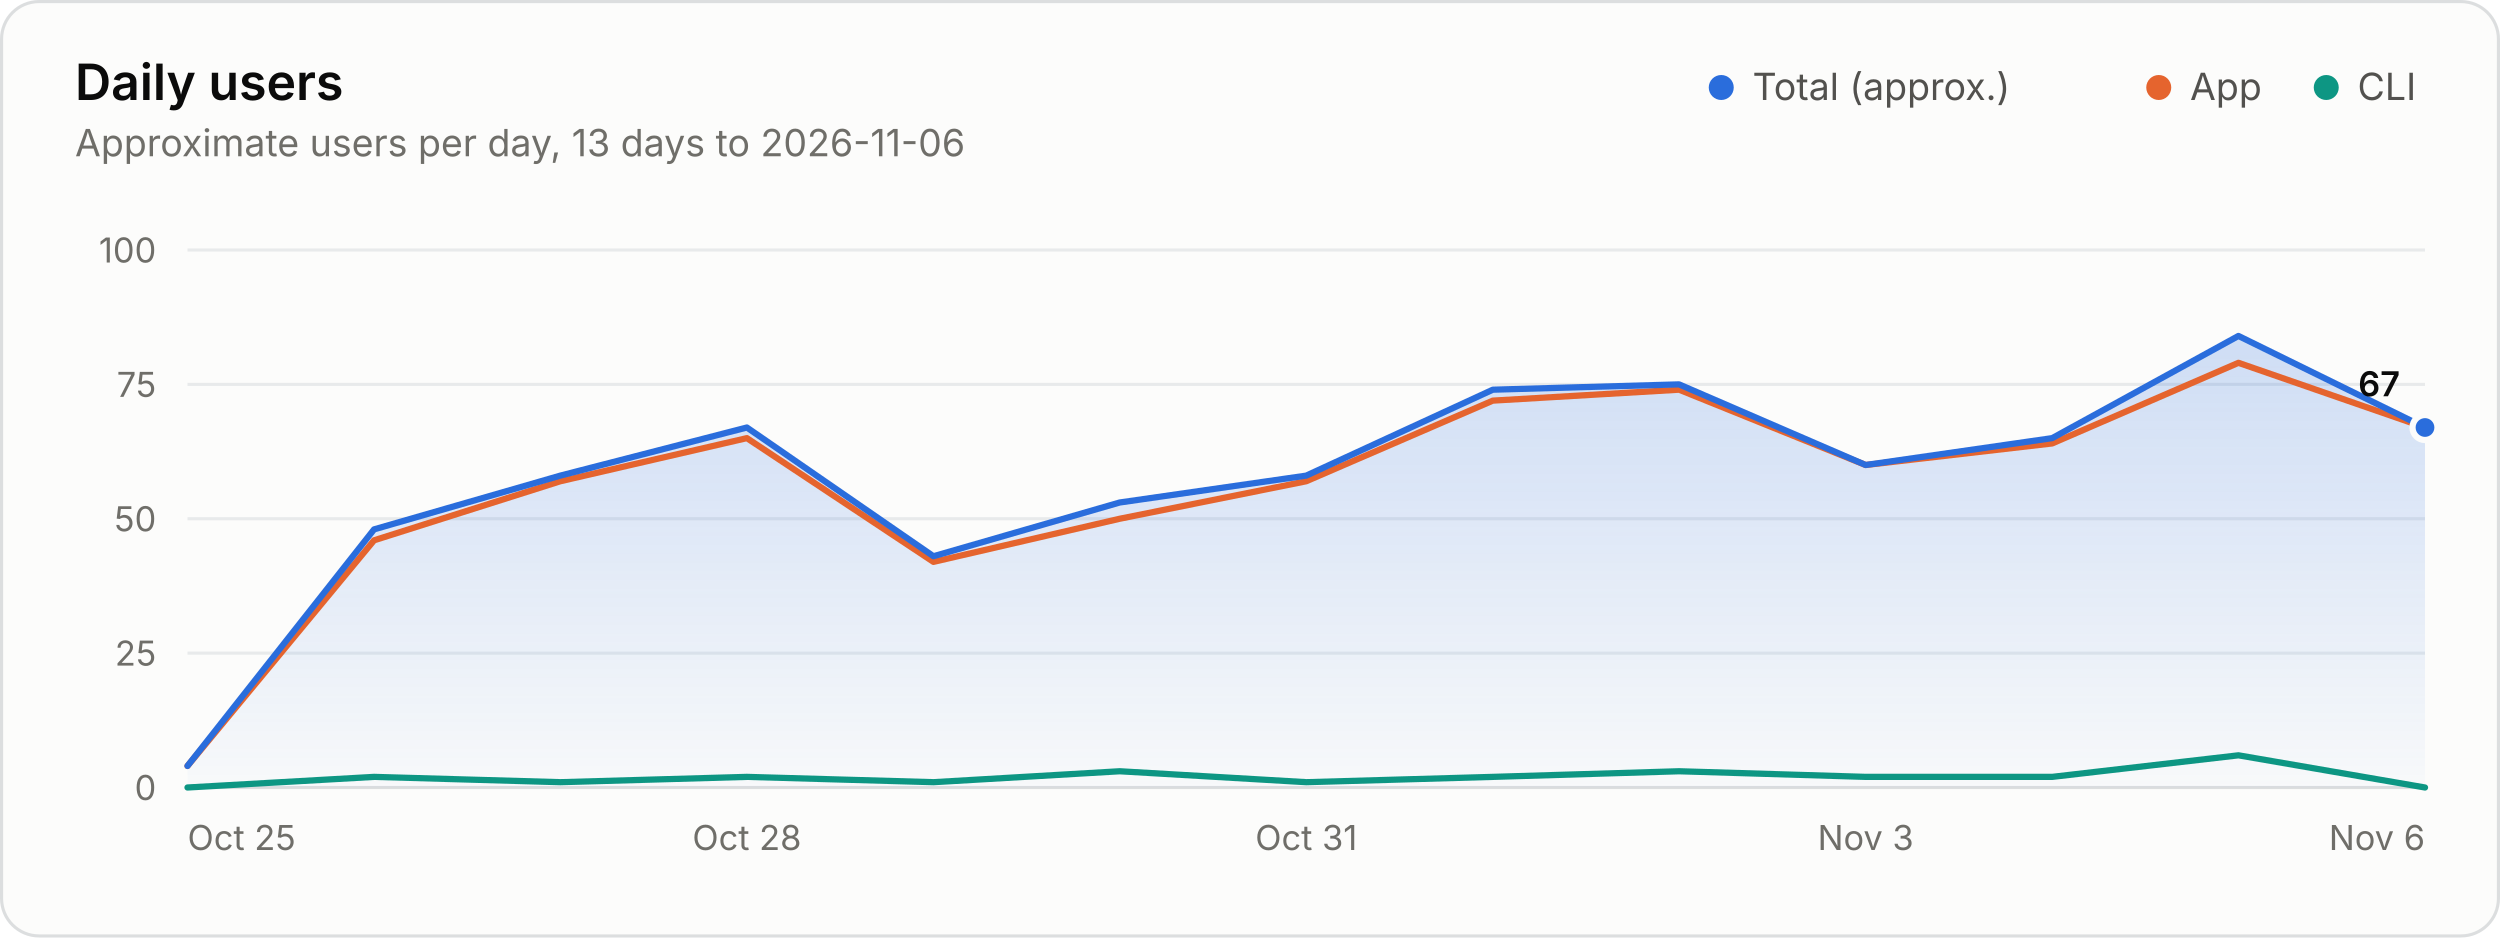
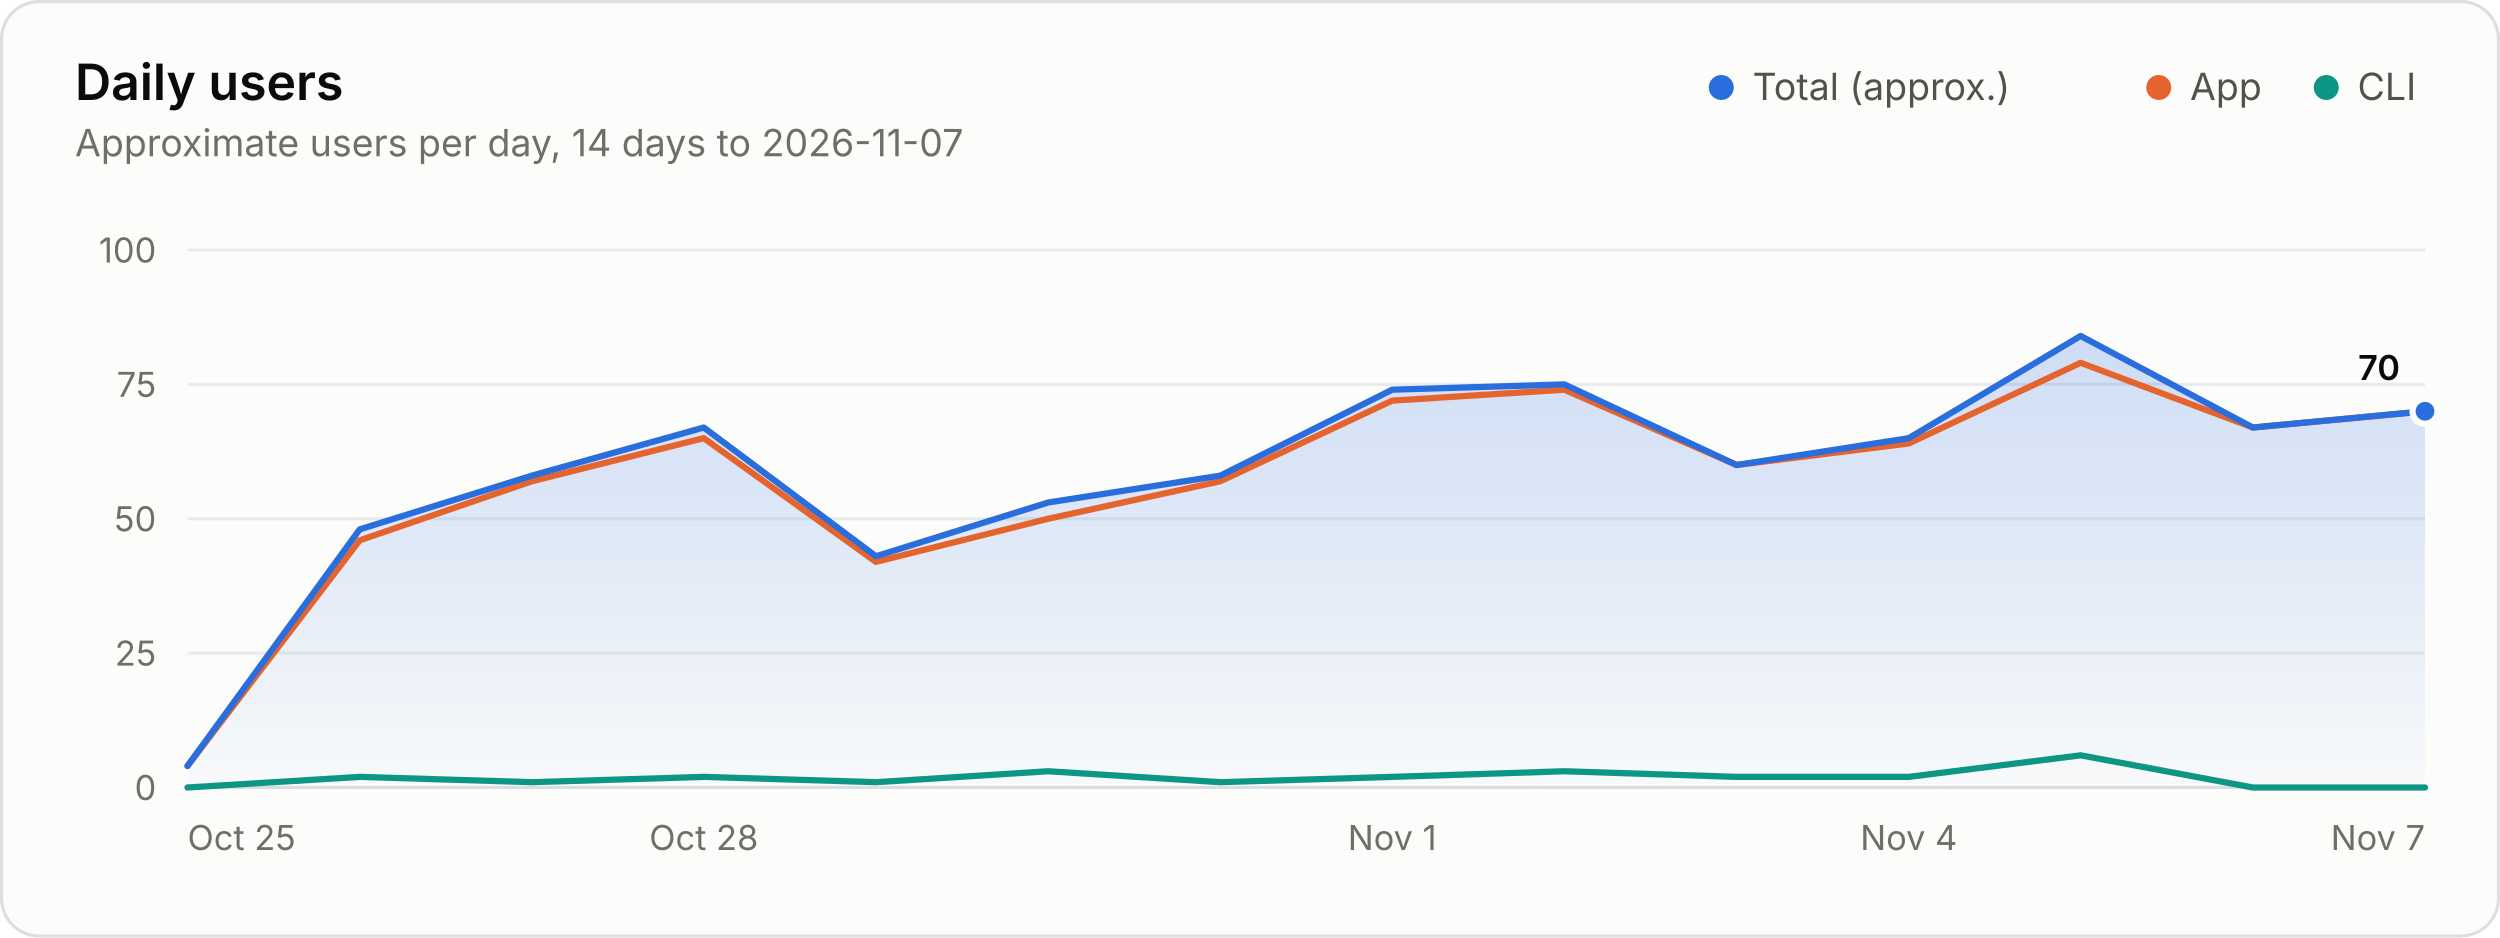
<svg xmlns="http://www.w3.org/2000/svg" width="800" height="300" viewBox="0 0 800 300" role="img" aria-labelledby="title desc">
  <style>.gs-draw{animation:gs-draw 1.6s linear backwards}@keyframes gs-draw{from{stroke-dasharray:1;stroke-dashoffset:1}to{stroke-dasharray:1;stroke-dashoffset:0}}.gs-fade{animation:gs-fade .5s ease-out backwards}@keyframes gs-fade{from{opacity:0}to{opacity:1}}@media (prefers-reduced-motion: reduce){.gs-draw,.gs-fade{animation:none!important}}</style>
  <rect x="0.5" y="0.5" width="799" height="299" rx="12" fill="#fcfcfb" stroke="#dcdedf" />
  <g font-family="&quot;IBM Plex Sans&quot;, system-ui, -apple-system, &quot;Segoe UI&quot;, sans-serif" font-size="11" fill="#52514e" style="font-variant-numeric:tabular-nums">
    <defs>
      <linearGradient id="users-fade" x1="0" y1="0" x2="0" y2="1">
        <stop stop-color="#2a6ddc" stop-opacity="0.22" />
        <stop offset="1" stop-color="#2a6ddc" stop-opacity="0.02" />
      </linearGradient>
    </defs>
    <text x="24" y="32" fill="#0b0b0b" font-size="16" font-weight="600">Daily users</text>
-     <text x="24.0" y="50.0" fill="#6f6e69" font-size="12">Approximate users per day, 13 days to 2026-11-06</text>
+     <text x="24.0" y="50.0" fill="#6f6e69" font-size="12">Approximate users per day, 14 days to 2026-11-07</text>
    <circle cx="550.8" cy="28.0" r="4" fill="#2a6ddc" />
    <text x="560.8" y="32.0" fill="#52514e" font-size="12">Total (approx.)</text>
    <circle cx="690.8" cy="28.0" r="4" fill="#e5642e" />
    <text x="700.8" y="32.0" fill="#52514e" font-size="12">App</text>
    <circle cx="744.4" cy="28.0" r="4" fill="#0d9683" />
    <text x="754.4" y="32.0" fill="#52514e" font-size="12">CLI</text>
    <line x1="60.0" x2="776.0" y1="252.0" y2="252.0" stroke="#dcdedf" />
    <text x="50.0" y="256.0" fill="#6f6e69" text-anchor="end">0</text>
    <line x1="60.0" x2="776.0" y1="209.0" y2="209.0" stroke="#e8eaeb" />
    <text x="50.0" y="213.0" fill="#6f6e69" text-anchor="end">25</text>
    <line x1="60.0" x2="776.0" y1="166.0" y2="166.0" stroke="#e8eaeb" />
    <text x="50.0" y="170.0" fill="#6f6e69" text-anchor="end">50</text>
    <line x1="60.0" x2="776.0" y1="123.0" y2="123.0" stroke="#e8eaeb" />
    <text x="50.0" y="127.0" fill="#6f6e69" text-anchor="end">75</text>
    <line x1="60.0" x2="776.0" y1="80.0" y2="80.0" stroke="#e8eaeb" />
    <text x="50.0" y="84.0" fill="#6f6e69" text-anchor="end">100</text>
    <text x="60.0" y="272.0" fill="#6f6e69">Oct 25</text>
-     <text x="239.0" y="272.0" fill="#6f6e69" text-anchor="middle">Oct 28</text>
-     <text x="418.0" y="272.0" fill="#6f6e69" text-anchor="middle">Oct 31</text>
-     <text x="597.0" y="272.0" fill="#6f6e69" text-anchor="middle">Nov 3</text>
-     <text x="776.0" y="272.0" fill="#6f6e69" text-anchor="end">Nov 6</text>
+     <text x="225.2" y="272.0" fill="#6f6e69" text-anchor="middle">Oct 28</text>
+     <text x="445.5" y="272.0" fill="#6f6e69" text-anchor="middle">Nov 1</text>
+     <text x="610.8" y="272.0" fill="#6f6e69" text-anchor="middle">Nov 4</text>
+     <text x="776.0" y="272.0" fill="#6f6e69" text-anchor="end">Nov 7</text>
    <g class="gs-fade">
-       <path d="M60.0 245.1L119.7 169.4L179.3 152.2L239.0 136.8L298.7 178.0L358.3 160.8L418.0 152.2L477.7 124.7L537.3 123.0L597.0 148.8L656.7 140.2L716.3 107.5L776.0 136.8L776.0 252.0L60.0 252.0Z" fill="url(#users-fade)" />
+       <path d="M60.0 245.1L115.1 169.4L170.2 152.2L225.2 136.8L280.3 178.0L335.4 160.8L390.5 152.2L445.5 124.7L500.6 123.0L555.7 148.8L610.8 140.2L665.8 107.5L720.9 136.8L776.0 131.6L776.0 252.0L60.0 252.0Z" fill="url(#users-fade)" />
    </g>
    <g class="gs-draw">
-       <path d="M60.0 245.1L119.7 172.9L179.3 154.0L239.0 140.2L298.7 179.8L358.3 166.0L418.0 154.0L477.7 128.2L537.3 124.7L597.0 148.8L656.7 141.9L716.3 116.1L776.0 136.8" fill="none" stroke="#e5642e" stroke-width="2" stroke-linejoin="round" stroke-linecap="round" pathLength="1" />
+       <path d="M60.0 245.1L115.1 172.9L170.2 154.0L225.2 140.2L280.3 179.8L335.4 166.0L390.5 154.0L445.5 128.2L500.6 124.7L555.7 148.8L610.8 141.9L665.8 116.1L720.9 136.8L776.0 131.6" fill="none" stroke="#e5642e" stroke-width="2" stroke-linejoin="round" stroke-linecap="round" pathLength="1" />
    </g>
    <g class="gs-draw">
-       <path d="M60.0 252.0L119.7 248.6L179.3 250.3L239.0 248.6L298.7 250.3L358.3 246.8L418.0 250.3L477.7 248.6L537.3 246.8L597.0 248.6L656.7 248.6L716.3 241.7L776.0 252.0" fill="none" stroke="#0d9683" stroke-width="2" stroke-linejoin="round" stroke-linecap="round" pathLength="1" />
+       <path d="M60.0 252.0L115.1 248.6L170.2 250.3L225.2 248.6L280.3 250.3L335.4 246.8L390.5 250.3L445.5 248.6L500.6 246.8L555.7 248.6L610.8 248.6L665.8 241.7L720.9 252.0L776.0 252.0" fill="none" stroke="#0d9683" stroke-width="2" stroke-linejoin="round" stroke-linecap="round" pathLength="1" />
    </g>
    <g class="gs-draw">
-       <path d="M60.0 245.1L119.7 169.4L179.3 152.2L239.0 136.8L298.7 178.0L358.3 160.8L418.0 152.2L477.7 124.7L537.3 123.0L597.0 148.8L656.7 140.2L716.3 107.5L776.0 136.8" fill="none" stroke="#2a6ddc" stroke-width="2" stroke-linejoin="round" stroke-linecap="round" pathLength="1" />
+       <path d="M60.0 245.1L115.1 169.4L170.2 152.2L225.2 136.8L280.3 178.0L335.4 160.8L390.5 152.2L445.5 124.7L500.6 123.0L555.7 148.8L610.8 140.2L665.8 107.5L720.9 136.8L776.0 131.6" fill="none" stroke="#2a6ddc" stroke-width="2" stroke-linejoin="round" stroke-linecap="round" pathLength="1" />
    </g>
    <g class="gs-fade" style="animation-delay:1600ms">
-       <circle cx="776.0" cy="136.8" r="4" fill="#2a6ddc" stroke="#fcfcfb" stroke-width="2" />
-       <text x="768.0" y="126.8" fill="#0b0b0b" text-anchor="end" font-weight="600">67</text>
+       <circle cx="776.0" cy="131.6" r="4" fill="#2a6ddc" stroke="#fcfcfb" stroke-width="2" />
+       <text x="768.0" y="121.6" fill="#0b0b0b" text-anchor="end" font-weight="600">70</text>
    </g>
  </g>
</svg>
